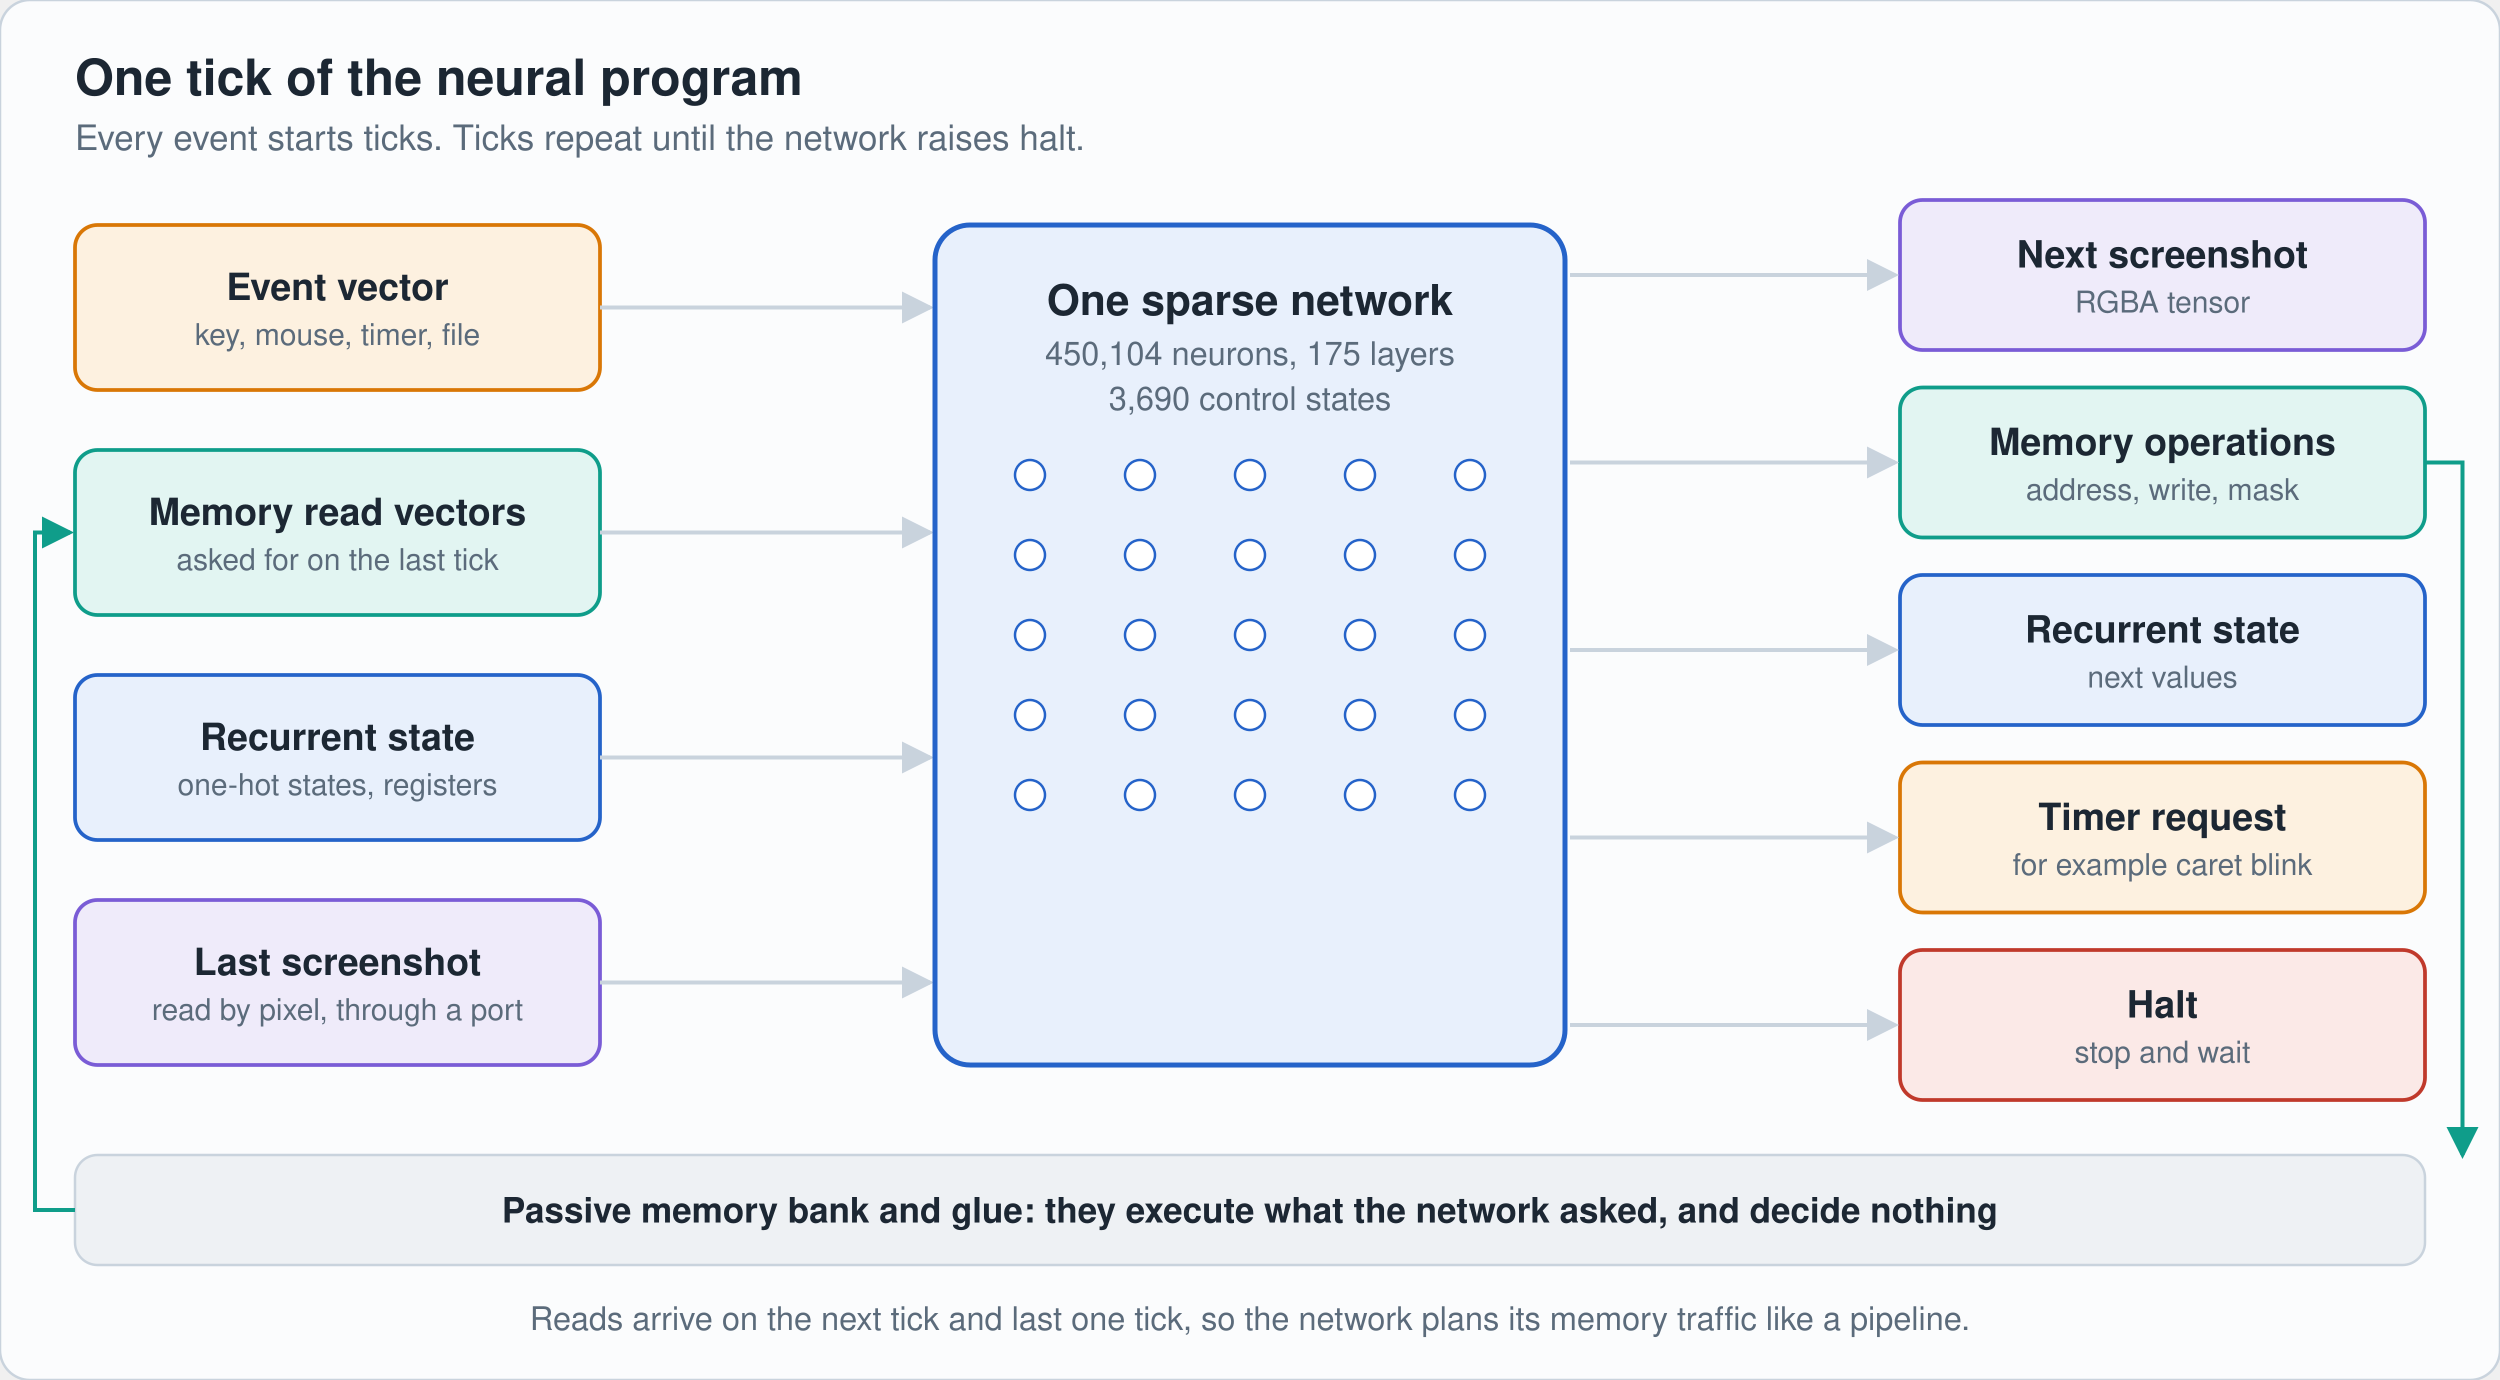
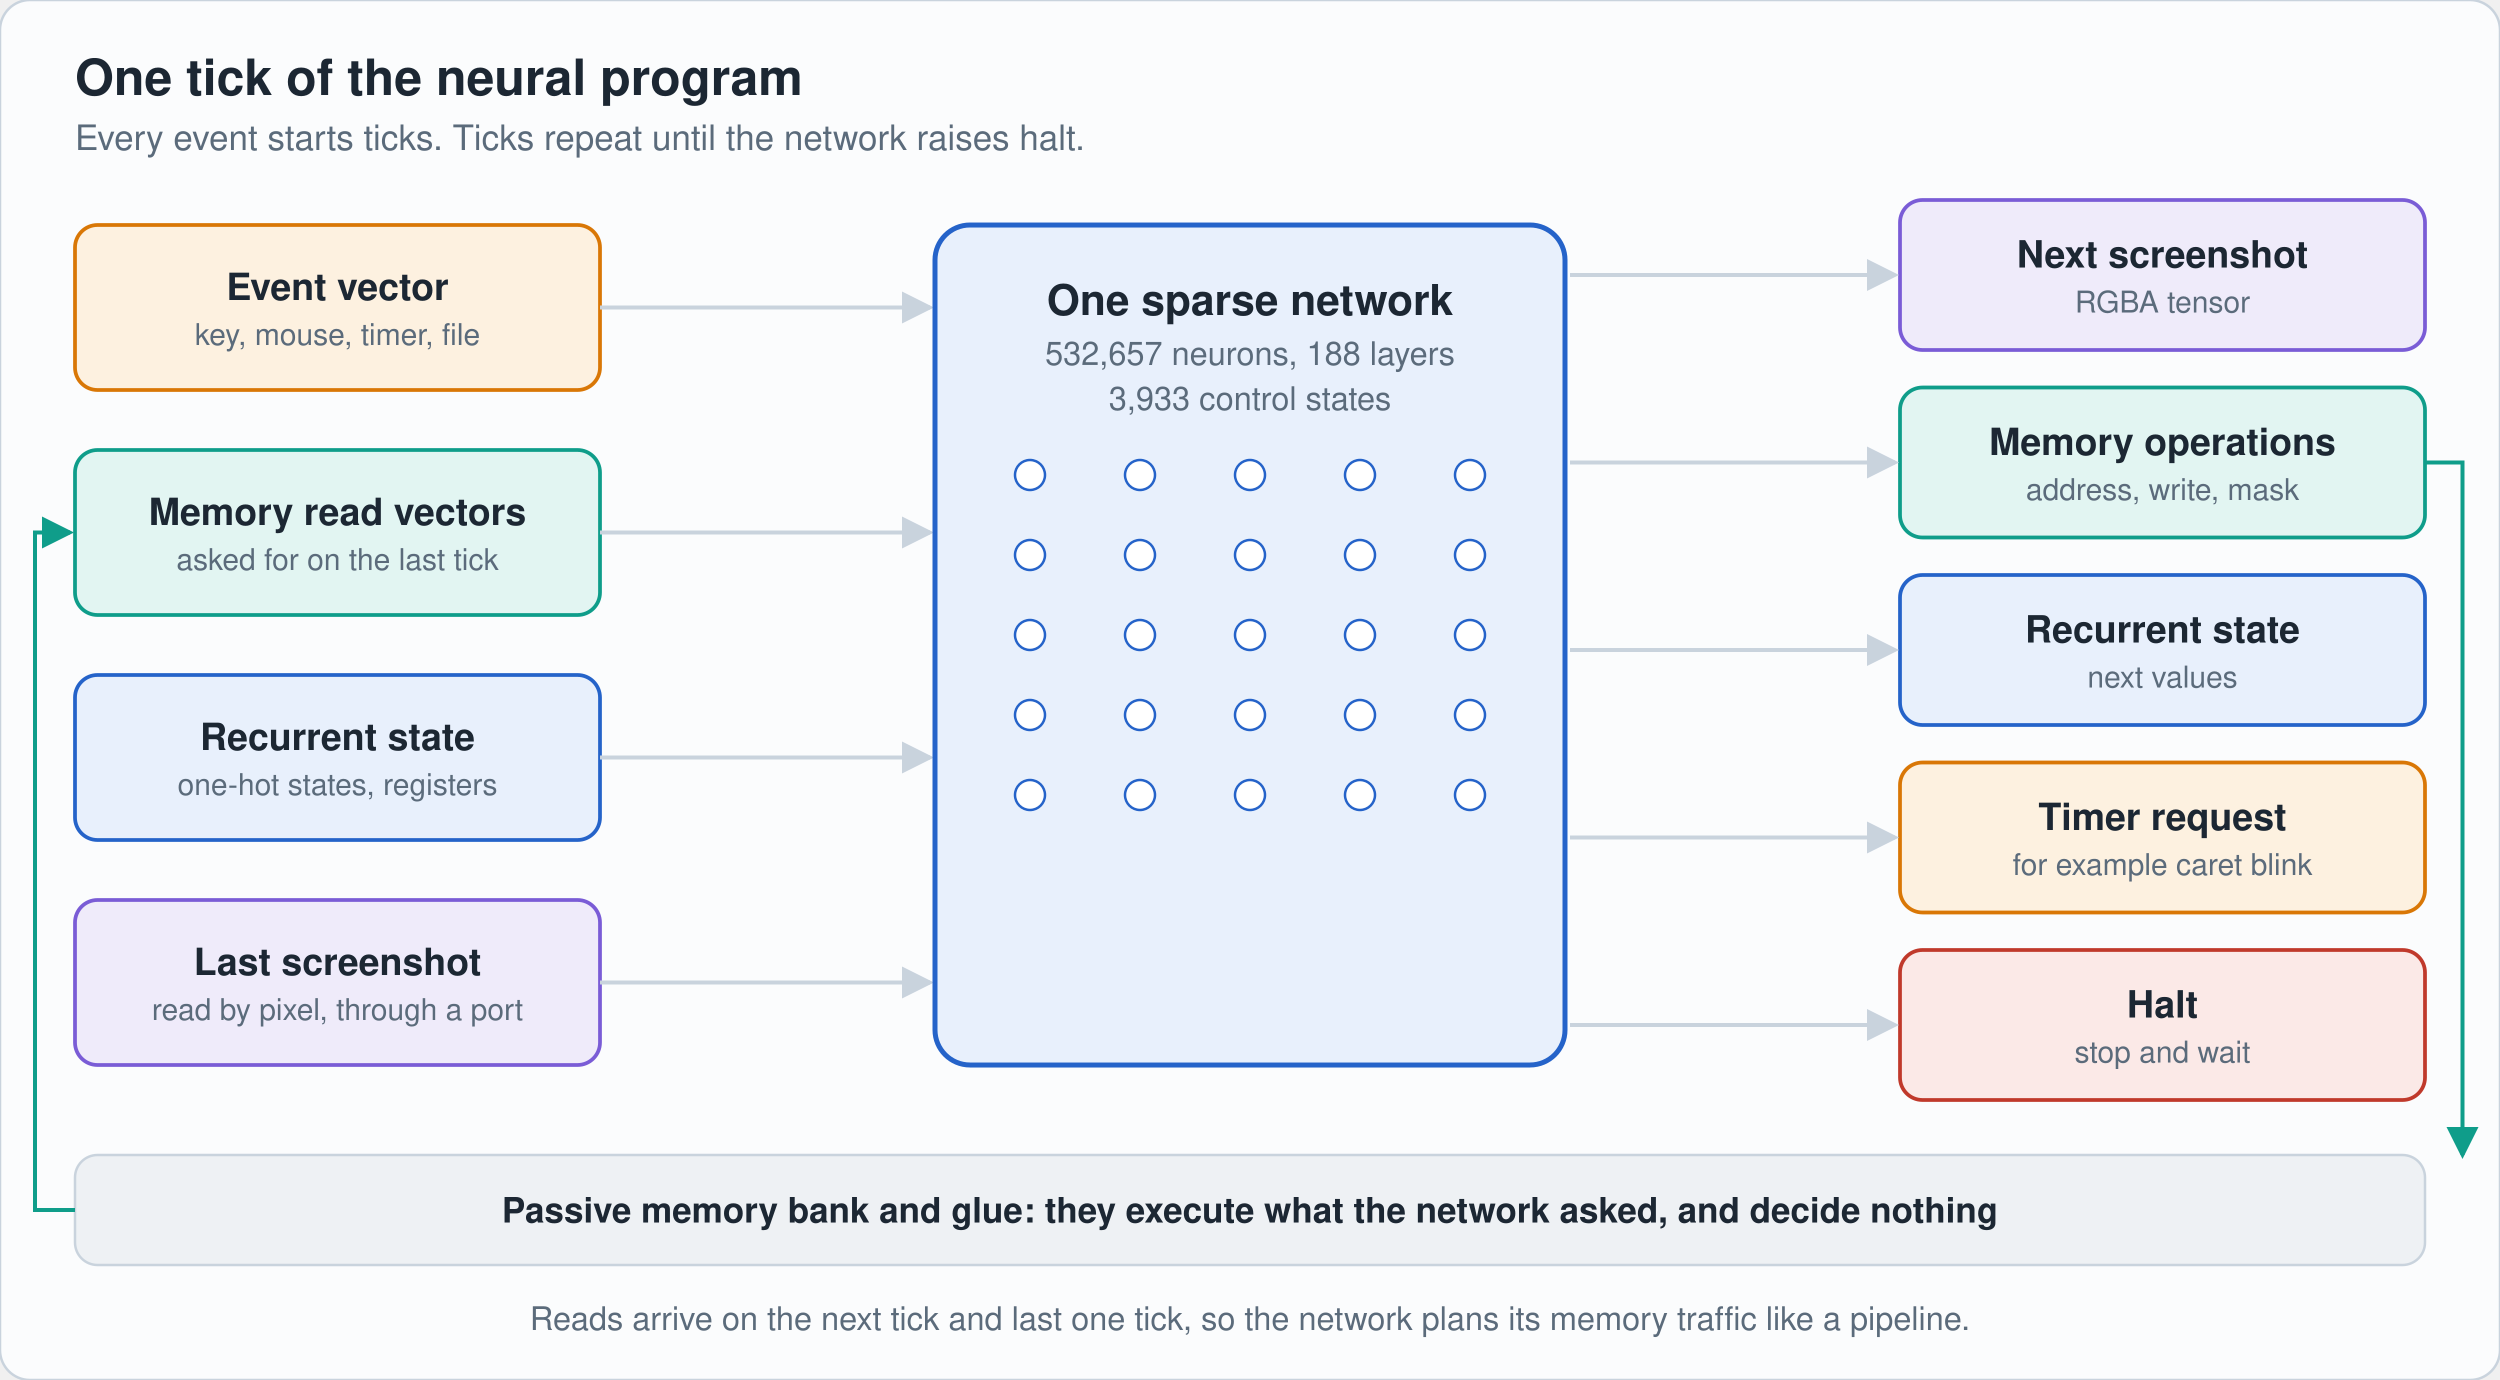
<svg xmlns="http://www.w3.org/2000/svg" viewBox="0 0 1000 552" width="1000" height="552" role="img" aria-label="One tick: event, memory reads, state and last screenshot flow through the network to the next screenshot, memory operations, state, timer and halt" font-family="-apple-system,'Segoe UI',Helvetica,Arial,sans-serif">
  <rect width="1000" height="552" rx="12" fill="#fbfcfd" stroke="#c9d3dd" />
  <defs>
    <marker id="ac9d3dd" markerWidth="8" markerHeight="8" refX="7" refY="4" orient="auto">
      <path d="M0 0L8 4L0 8z" fill="#c9d3dd" />
    </marker>
    <marker id="a0f9d8a" markerWidth="8" markerHeight="8" refX="7" refY="4" orient="auto">
      <path d="M0 0L8 4L0 8z" fill="#0f9d8a" />
    </marker>
    <marker id="a7a5cd6" markerWidth="8" markerHeight="8" refX="7" refY="4" orient="auto">
      <path d="M0 0L8 4L0 8z" fill="#7a5cd6" />
    </marker>
    <marker id="a5b6b7b" markerWidth="8" markerHeight="8" refX="7" refY="4" orient="auto">
      <path d="M0 0L8 4L0 8z" fill="#5b6b7b" />
    </marker>
  </defs>
  <text x="30" y="38" font-size="20" fill="#1c2733" text-anchor="start" font-weight="700">One tick of the neural program</text>
  <text x="30" y="60" font-size="14" fill="#5b6b7b" text-anchor="start" font-weight="400">Every event starts ticks. Ticks repeat until the network raises halt.</text>
  <rect x="30" y="90" width="210" height="66" rx="9" fill="#fdf1e0" stroke="#d97706" stroke-width="1.5" />
  <text x="135.0" y="120.0" font-size="15" fill="#1c2733" text-anchor="middle" font-weight="600">Event vector</text>
  <text x="135.0" y="138.0" font-size="12" fill="#5b6b7b" text-anchor="middle" font-weight="400">key, mouse, timer, file</text>
  <path d="M240 123H372" fill="none" stroke="#c9d3dd" stroke-width="1.6" marker-end="url(#ac9d3dd)" />
  <rect x="30" y="180" width="210" height="66" rx="9" fill="#e2f5f2" stroke="#0f9d8a" stroke-width="1.5" />
  <text x="135.0" y="210.0" font-size="15" fill="#1c2733" text-anchor="middle" font-weight="600">Memory read vectors</text>
  <text x="135.0" y="228.0" font-size="12" fill="#5b6b7b" text-anchor="middle" font-weight="400">asked for on the last tick</text>
  <path d="M240 213H372" fill="none" stroke="#c9d3dd" stroke-width="1.6" marker-end="url(#ac9d3dd)" />
  <rect x="30" y="270" width="210" height="66" rx="9" fill="#e8f0fc" stroke="#2563c9" stroke-width="1.5" />
  <text x="135.0" y="300.0" font-size="15" fill="#1c2733" text-anchor="middle" font-weight="600">Recurrent state</text>
  <text x="135.0" y="318.0" font-size="12" fill="#5b6b7b" text-anchor="middle" font-weight="400">one-hot states, registers</text>
  <path d="M240 303H372" fill="none" stroke="#c9d3dd" stroke-width="1.6" marker-end="url(#ac9d3dd)" />
  <rect x="30" y="360" width="210" height="66" rx="9" fill="#efebfa" stroke="#7a5cd6" stroke-width="1.5" />
  <text x="135.0" y="390.0" font-size="15" fill="#1c2733" text-anchor="middle" font-weight="600">Last screenshot</text>
  <text x="135.0" y="408.0" font-size="12" fill="#5b6b7b" text-anchor="middle" font-weight="400">read by pixel, through a port</text>
  <path d="M240 393H372" fill="none" stroke="#c9d3dd" stroke-width="1.6" marker-end="url(#ac9d3dd)" />
  <rect x="760" y="80" width="210" height="60" rx="9" fill="#efebfa" stroke="#7a5cd6" stroke-width="1.5" />
  <text x="865.0" y="107.0" font-size="15" fill="#1c2733" text-anchor="middle" font-weight="600">Next screenshot</text>
  <text x="865.0" y="125.0" font-size="12" fill="#5b6b7b" text-anchor="middle" font-weight="400">RGBA tensor</text>
  <path d="M628 110H758" fill="none" stroke="#c9d3dd" stroke-width="1.6" marker-end="url(#ac9d3dd)" />
  <rect x="760" y="155" width="210" height="60" rx="9" fill="#e2f5f2" stroke="#0f9d8a" stroke-width="1.5" />
  <text x="865.0" y="182.0" font-size="15" fill="#1c2733" text-anchor="middle" font-weight="600">Memory operations</text>
  <text x="865.0" y="200.0" font-size="12" fill="#5b6b7b" text-anchor="middle" font-weight="400">address, write, mask</text>
  <path d="M628 185H758" fill="none" stroke="#c9d3dd" stroke-width="1.6" marker-end="url(#ac9d3dd)" />
  <rect x="760" y="230" width="210" height="60" rx="9" fill="#e8f0fc" stroke="#2563c9" stroke-width="1.5" />
  <text x="865.0" y="257.0" font-size="15" fill="#1c2733" text-anchor="middle" font-weight="600">Recurrent state</text>
  <text x="865.0" y="275.0" font-size="12" fill="#5b6b7b" text-anchor="middle" font-weight="400">next values</text>
  <path d="M628 260H758" fill="none" stroke="#c9d3dd" stroke-width="1.6" marker-end="url(#ac9d3dd)" />
  <rect x="760" y="305" width="210" height="60" rx="9" fill="#fdf1e0" stroke="#d97706" stroke-width="1.5" />
  <text x="865.0" y="332.0" font-size="15" fill="#1c2733" text-anchor="middle" font-weight="600">Timer request</text>
  <text x="865.0" y="350.0" font-size="12" fill="#5b6b7b" text-anchor="middle" font-weight="400">for example caret blink</text>
  <path d="M628 335H758" fill="none" stroke="#c9d3dd" stroke-width="1.6" marker-end="url(#ac9d3dd)" />
  <rect x="760" y="380" width="210" height="60" rx="9" fill="#fbe9e7" stroke="#c0392b" stroke-width="1.5" />
  <text x="865.0" y="407.0" font-size="15" fill="#1c2733" text-anchor="middle" font-weight="600">Halt</text>
  <text x="865.0" y="425.0" font-size="12" fill="#5b6b7b" text-anchor="middle" font-weight="400">stop and wait</text>
  <path d="M628 410H758" fill="none" stroke="#c9d3dd" stroke-width="1.6" marker-end="url(#ac9d3dd)" />
  <rect x="374" y="90" width="252" height="336" rx="14" fill="#e8f0fc" stroke="#2563c9" stroke-width="2" />
  <rect x="374" y="90" width="252" height="336" rx="9" fill="#2563c9" opacity="0">
    <animate attributeName="opacity" dur="8s" repeatCount="indefinite" keyTimes="0;0.138;0.231;0.325;1" values="0;0;.28;0;0" />
  </rect>
  <circle cx="412" cy="190" r="6" fill="#ffffff" stroke="#2563c9">
    <animate attributeName="fill" dur="8s" repeatCount="indefinite" keyTimes="0;0.138;0.156;0.181;1" values="#ffffff;#ffffff;#ffffff;#ffffff;#ffffff" />
  </circle>
  <circle cx="412" cy="222" r="6" fill="#ffffff" stroke="#2563c9">
    <animate attributeName="fill" dur="8s" repeatCount="indefinite" keyTimes="0;0.138;0.156;0.181;1" values="#ffffff;#ffffff;#2563c9;#ffffff;#ffffff" />
  </circle>
  <circle cx="412" cy="254" r="6" fill="#ffffff" stroke="#2563c9">
    <animate attributeName="fill" dur="8s" repeatCount="indefinite" keyTimes="0;0.138;0.156;0.181;1" values="#ffffff;#ffffff;#ffffff;#ffffff;#ffffff" />
  </circle>
  <circle cx="412" cy="286" r="6" fill="#ffffff" stroke="#2563c9">
    <animate attributeName="fill" dur="8s" repeatCount="indefinite" keyTimes="0;0.138;0.156;0.181;1" values="#ffffff;#ffffff;#2563c9;#ffffff;#ffffff" />
  </circle>
  <circle cx="412" cy="318" r="6" fill="#ffffff" stroke="#2563c9">
    <animate attributeName="fill" dur="8s" repeatCount="indefinite" keyTimes="0;0.138;0.156;0.181;1" values="#ffffff;#ffffff;#ffffff;#ffffff;#ffffff" />
  </circle>
  <circle cx="456" cy="190" r="6" fill="#ffffff" stroke="#2563c9">
    <animate attributeName="fill" dur="8s" repeatCount="indefinite" keyTimes="0;0.173;0.191;0.216;1" values="#ffffff;#ffffff;#ffffff;#ffffff;#ffffff" />
  </circle>
  <circle cx="456" cy="222" r="6" fill="#ffffff" stroke="#2563c9">
    <animate attributeName="fill" dur="8s" repeatCount="indefinite" keyTimes="0;0.173;0.191;0.216;1" values="#ffffff;#ffffff;#2563c9;#ffffff;#ffffff" />
  </circle>
  <circle cx="456" cy="254" r="6" fill="#ffffff" stroke="#2563c9">
    <animate attributeName="fill" dur="8s" repeatCount="indefinite" keyTimes="0;0.173;0.191;0.216;1" values="#ffffff;#ffffff;#ffffff;#ffffff;#ffffff" />
  </circle>
  <circle cx="456" cy="286" r="6" fill="#ffffff" stroke="#2563c9">
    <animate attributeName="fill" dur="8s" repeatCount="indefinite" keyTimes="0;0.173;0.191;0.216;1" values="#ffffff;#ffffff;#2563c9;#ffffff;#ffffff" />
  </circle>
  <circle cx="456" cy="318" r="6" fill="#ffffff" stroke="#2563c9">
    <animate attributeName="fill" dur="8s" repeatCount="indefinite" keyTimes="0;0.173;0.191;0.216;1" values="#ffffff;#ffffff;#ffffff;#ffffff;#ffffff" />
  </circle>
  <circle cx="500" cy="190" r="6" fill="#ffffff" stroke="#2563c9">
    <animate attributeName="fill" dur="8s" repeatCount="indefinite" keyTimes="0;0.208;0.226;0.251;1" values="#ffffff;#ffffff;#2563c9;#ffffff;#ffffff" />
  </circle>
  <circle cx="500" cy="222" r="6" fill="#ffffff" stroke="#2563c9">
    <animate attributeName="fill" dur="8s" repeatCount="indefinite" keyTimes="0;0.208;0.226;0.251;1" values="#ffffff;#ffffff;#2563c9;#ffffff;#ffffff" />
  </circle>
  <circle cx="500" cy="254" r="6" fill="#ffffff" stroke="#2563c9">
    <animate attributeName="fill" dur="8s" repeatCount="indefinite" keyTimes="0;0.208;0.226;0.251;1" values="#ffffff;#ffffff;#ffffff;#ffffff;#ffffff" />
  </circle>
  <circle cx="500" cy="286" r="6" fill="#ffffff" stroke="#2563c9">
    <animate attributeName="fill" dur="8s" repeatCount="indefinite" keyTimes="0;0.208;0.226;0.251;1" values="#ffffff;#ffffff;#ffffff;#ffffff;#ffffff" />
  </circle>
  <circle cx="500" cy="318" r="6" fill="#ffffff" stroke="#2563c9">
    <animate attributeName="fill" dur="8s" repeatCount="indefinite" keyTimes="0;0.208;0.226;0.251;1" values="#ffffff;#ffffff;#2563c9;#ffffff;#ffffff" />
  </circle>
  <circle cx="544" cy="190" r="6" fill="#ffffff" stroke="#2563c9">
    <animate attributeName="fill" dur="8s" repeatCount="indefinite" keyTimes="0;0.243;0.261;0.286;1" values="#ffffff;#ffffff;#2563c9;#ffffff;#ffffff" />
  </circle>
  <circle cx="544" cy="222" r="6" fill="#ffffff" stroke="#2563c9">
    <animate attributeName="fill" dur="8s" repeatCount="indefinite" keyTimes="0;0.243;0.261;0.286;1" values="#ffffff;#ffffff;#ffffff;#ffffff;#ffffff" />
  </circle>
  <circle cx="544" cy="254" r="6" fill="#ffffff" stroke="#2563c9">
    <animate attributeName="fill" dur="8s" repeatCount="indefinite" keyTimes="0;0.243;0.261;0.286;1" values="#ffffff;#ffffff;#ffffff;#ffffff;#ffffff" />
  </circle>
  <circle cx="544" cy="286" r="6" fill="#ffffff" stroke="#2563c9">
    <animate attributeName="fill" dur="8s" repeatCount="indefinite" keyTimes="0;0.243;0.261;0.286;1" values="#ffffff;#ffffff;#ffffff;#ffffff;#ffffff" />
  </circle>
  <circle cx="544" cy="318" r="6" fill="#ffffff" stroke="#2563c9">
    <animate attributeName="fill" dur="8s" repeatCount="indefinite" keyTimes="0;0.243;0.261;0.286;1" values="#ffffff;#ffffff;#ffffff;#ffffff;#ffffff" />
  </circle>
  <circle cx="588" cy="190" r="6" fill="#ffffff" stroke="#2563c9">
    <animate attributeName="fill" dur="8s" repeatCount="indefinite" keyTimes="0;0.278;0.296;0.321;1" values="#ffffff;#ffffff;#ffffff;#ffffff;#ffffff" />
  </circle>
  <circle cx="588" cy="222" r="6" fill="#ffffff" stroke="#2563c9">
    <animate attributeName="fill" dur="8s" repeatCount="indefinite" keyTimes="0;0.278;0.296;0.321;1" values="#ffffff;#ffffff;#2563c9;#ffffff;#ffffff" />
  </circle>
  <circle cx="588" cy="254" r="6" fill="#ffffff" stroke="#2563c9">
    <animate attributeName="fill" dur="8s" repeatCount="indefinite" keyTimes="0;0.278;0.296;0.321;1" values="#ffffff;#ffffff;#ffffff;#ffffff;#ffffff" />
  </circle>
  <circle cx="588" cy="286" r="6" fill="#ffffff" stroke="#2563c9">
    <animate attributeName="fill" dur="8s" repeatCount="indefinite" keyTimes="0;0.278;0.296;0.321;1" values="#ffffff;#ffffff;#2563c9;#ffffff;#ffffff" />
  </circle>
  <circle cx="588" cy="318" r="6" fill="#ffffff" stroke="#2563c9">
    <animate attributeName="fill" dur="8s" repeatCount="indefinite" keyTimes="0;0.278;0.296;0.321;1" values="#ffffff;#ffffff;#2563c9;#ffffff;#ffffff" />
  </circle>
  <text x="500" y="126" font-size="17" fill="#1c2733" text-anchor="middle" font-weight="700">One sparse network</text>
-   <text x="500" y="146" font-size="13" fill="#5b6b7b" text-anchor="middle" font-weight="400">450,104 neurons, 175 layers</text>
-   <text x="500" y="164" font-size="13" fill="#5b6b7b" text-anchor="middle" font-weight="400">3,690 control states</text>
+   <text x="500" y="146" font-size="13" fill="#5b6b7b" text-anchor="middle" font-weight="400">532,657 neurons, 188 layers</text>
+   <text x="500" y="164" font-size="13" fill="#5b6b7b" text-anchor="middle" font-weight="400">3,933 control states</text>
  <circle r="6" fill="#d97706" opacity="0">
    <animateMotion path="M240 123H372" dur="8s" repeatCount="indefinite" calcMode="linear" keyPoints="0;0;1;1" keyTimes="0;0.013;0.125;1" />
    <animate attributeName="opacity" dur="8s" repeatCount="indefinite" keyTimes="0;0.013;0.013;0.125;0.126;1" values="0;0;1;1;0;0" />
  </circle>
  <circle r="6" fill="#0f9d8a" opacity="0">
    <animateMotion path="M240 213H372" dur="8s" repeatCount="indefinite" calcMode="linear" keyPoints="0;0;1;1" keyTimes="0;0.028;0.14;1" />
    <animate attributeName="opacity" dur="8s" repeatCount="indefinite" keyTimes="0;0.028;0.029;0.14;0.141;1" values="0;0;1;1;0;0" />
  </circle>
  <circle r="6" fill="#2563c9" opacity="0">
    <animateMotion path="M240 303H372" dur="8s" repeatCount="indefinite" calcMode="linear" keyPoints="0;0;1;1" keyTimes="0;0.043;0.155;1" />
    <animate attributeName="opacity" dur="8s" repeatCount="indefinite" keyTimes="0;0.043;0.043;0.155;0.156;1" values="0;0;1;1;0;0" />
  </circle>
  <circle r="6" fill="#7a5cd6" opacity="0">
    <animateMotion path="M240 393H372" dur="8s" repeatCount="indefinite" calcMode="linear" keyPoints="0;0;1;1" keyTimes="0;0.058;0.17;1" />
    <animate attributeName="opacity" dur="8s" repeatCount="indefinite" keyTimes="0;0.058;0.059;0.17;0.171;1" values="0;0;1;1;0;0" />
  </circle>
  <circle r="6" fill="#7a5cd6" opacity="0">
    <animateMotion path="M628 110H758" dur="8s" repeatCount="indefinite" calcMode="linear" keyPoints="0;0;1;1" keyTimes="0;0.338;0.438;1" />
    <animate attributeName="opacity" dur="8s" repeatCount="indefinite" keyTimes="0;0.338;0.339;0.438;0.439;1" values="0;0;1;1;0;0" />
  </circle>
  <circle r="6" fill="#0f9d8a" opacity="0">
    <animateMotion path="M628 185H758" dur="8s" repeatCount="indefinite" calcMode="linear" keyPoints="0;0;1;1" keyTimes="0;0.35;0.45;1" />
    <animate attributeName="opacity" dur="8s" repeatCount="indefinite" keyTimes="0;0.35;0.351;0.45;0.451;1" values="0;0;1;1;0;0" />
  </circle>
  <circle r="6" fill="#2563c9" opacity="0">
    <animateMotion path="M628 260H758" dur="8s" repeatCount="indefinite" calcMode="linear" keyPoints="0;0;1;1" keyTimes="0;0.362;0.463;1" />
    <animate attributeName="opacity" dur="8s" repeatCount="indefinite" keyTimes="0;0.362;0.363;0.463;0.464;1" values="0;0;1;1;0;0" />
  </circle>
  <circle r="6" fill="#d97706" opacity="0">
    <animateMotion path="M628 335H758" dur="8s" repeatCount="indefinite" calcMode="linear" keyPoints="0;0;1;1" keyTimes="0;0.375;0.475;1" />
    <animate attributeName="opacity" dur="8s" repeatCount="indefinite" keyTimes="0;0.375;0.376;0.475;0.476;1" values="0;0;1;1;0;0" />
  </circle>
  <circle r="6" fill="#c0392b" opacity="0">
    <animateMotion path="M628 410H758" dur="8s" repeatCount="indefinite" calcMode="linear" keyPoints="0;0;1;1" keyTimes="0;0.388;0.487;1" />
    <animate attributeName="opacity" dur="8s" repeatCount="indefinite" keyTimes="0;0.388;0.389;0.487;0.488;1" values="0;0;1;1;0;0" />
  </circle>
  <rect x="30" y="462" width="940" height="44" rx="9" fill="#eef1f4" stroke="#c9d3dd" />
  <text x="500" y="489" font-size="14" fill="#1c2733" text-anchor="middle" font-weight="600">Passive memory bank and glue: they execute what the network asked, and decide nothing</text>
  <path d="M970 185H985V462" fill="none" stroke="#0f9d8a" stroke-width="1.6" marker-end="url(#a0f9d8a)" />
  <path d="M30 484H14V213H28" fill="none" stroke="#0f9d8a" stroke-width="1.6" marker-end="url(#a0f9d8a)" />
  <circle r="5" fill="#0f9d8a" opacity="0">
    <animateMotion path="M970 185H985V462" dur="8s" repeatCount="indefinite" calcMode="linear" keyPoints="0;0;1;1" keyTimes="0;0.45;0.562;1" />
    <animate attributeName="opacity" dur="8s" repeatCount="indefinite" keyTimes="0;0.45;0.451;0.562;0.564;1" values="0;0;1;1;0;0" />
  </circle>
  <circle r="5" fill="#0f9d8a" opacity="0">
    <animateMotion path="M30 484H14V213H28" dur="8s" repeatCount="indefinite" calcMode="linear" keyPoints="0;0;1;1" keyTimes="0;0.688;0.85;1" />
    <animate attributeName="opacity" dur="8s" repeatCount="indefinite" keyTimes="0;0.688;0.689;0.85;0.851;1" values="0;0;1;1;0;0" />
  </circle>
  <text x="500" y="532" font-size="13" fill="#5b6b7b" text-anchor="middle" font-weight="400">Reads arrive on the next tick and last one tick, so the network plans its memory traffic like a pipeline.</text>
</svg>
